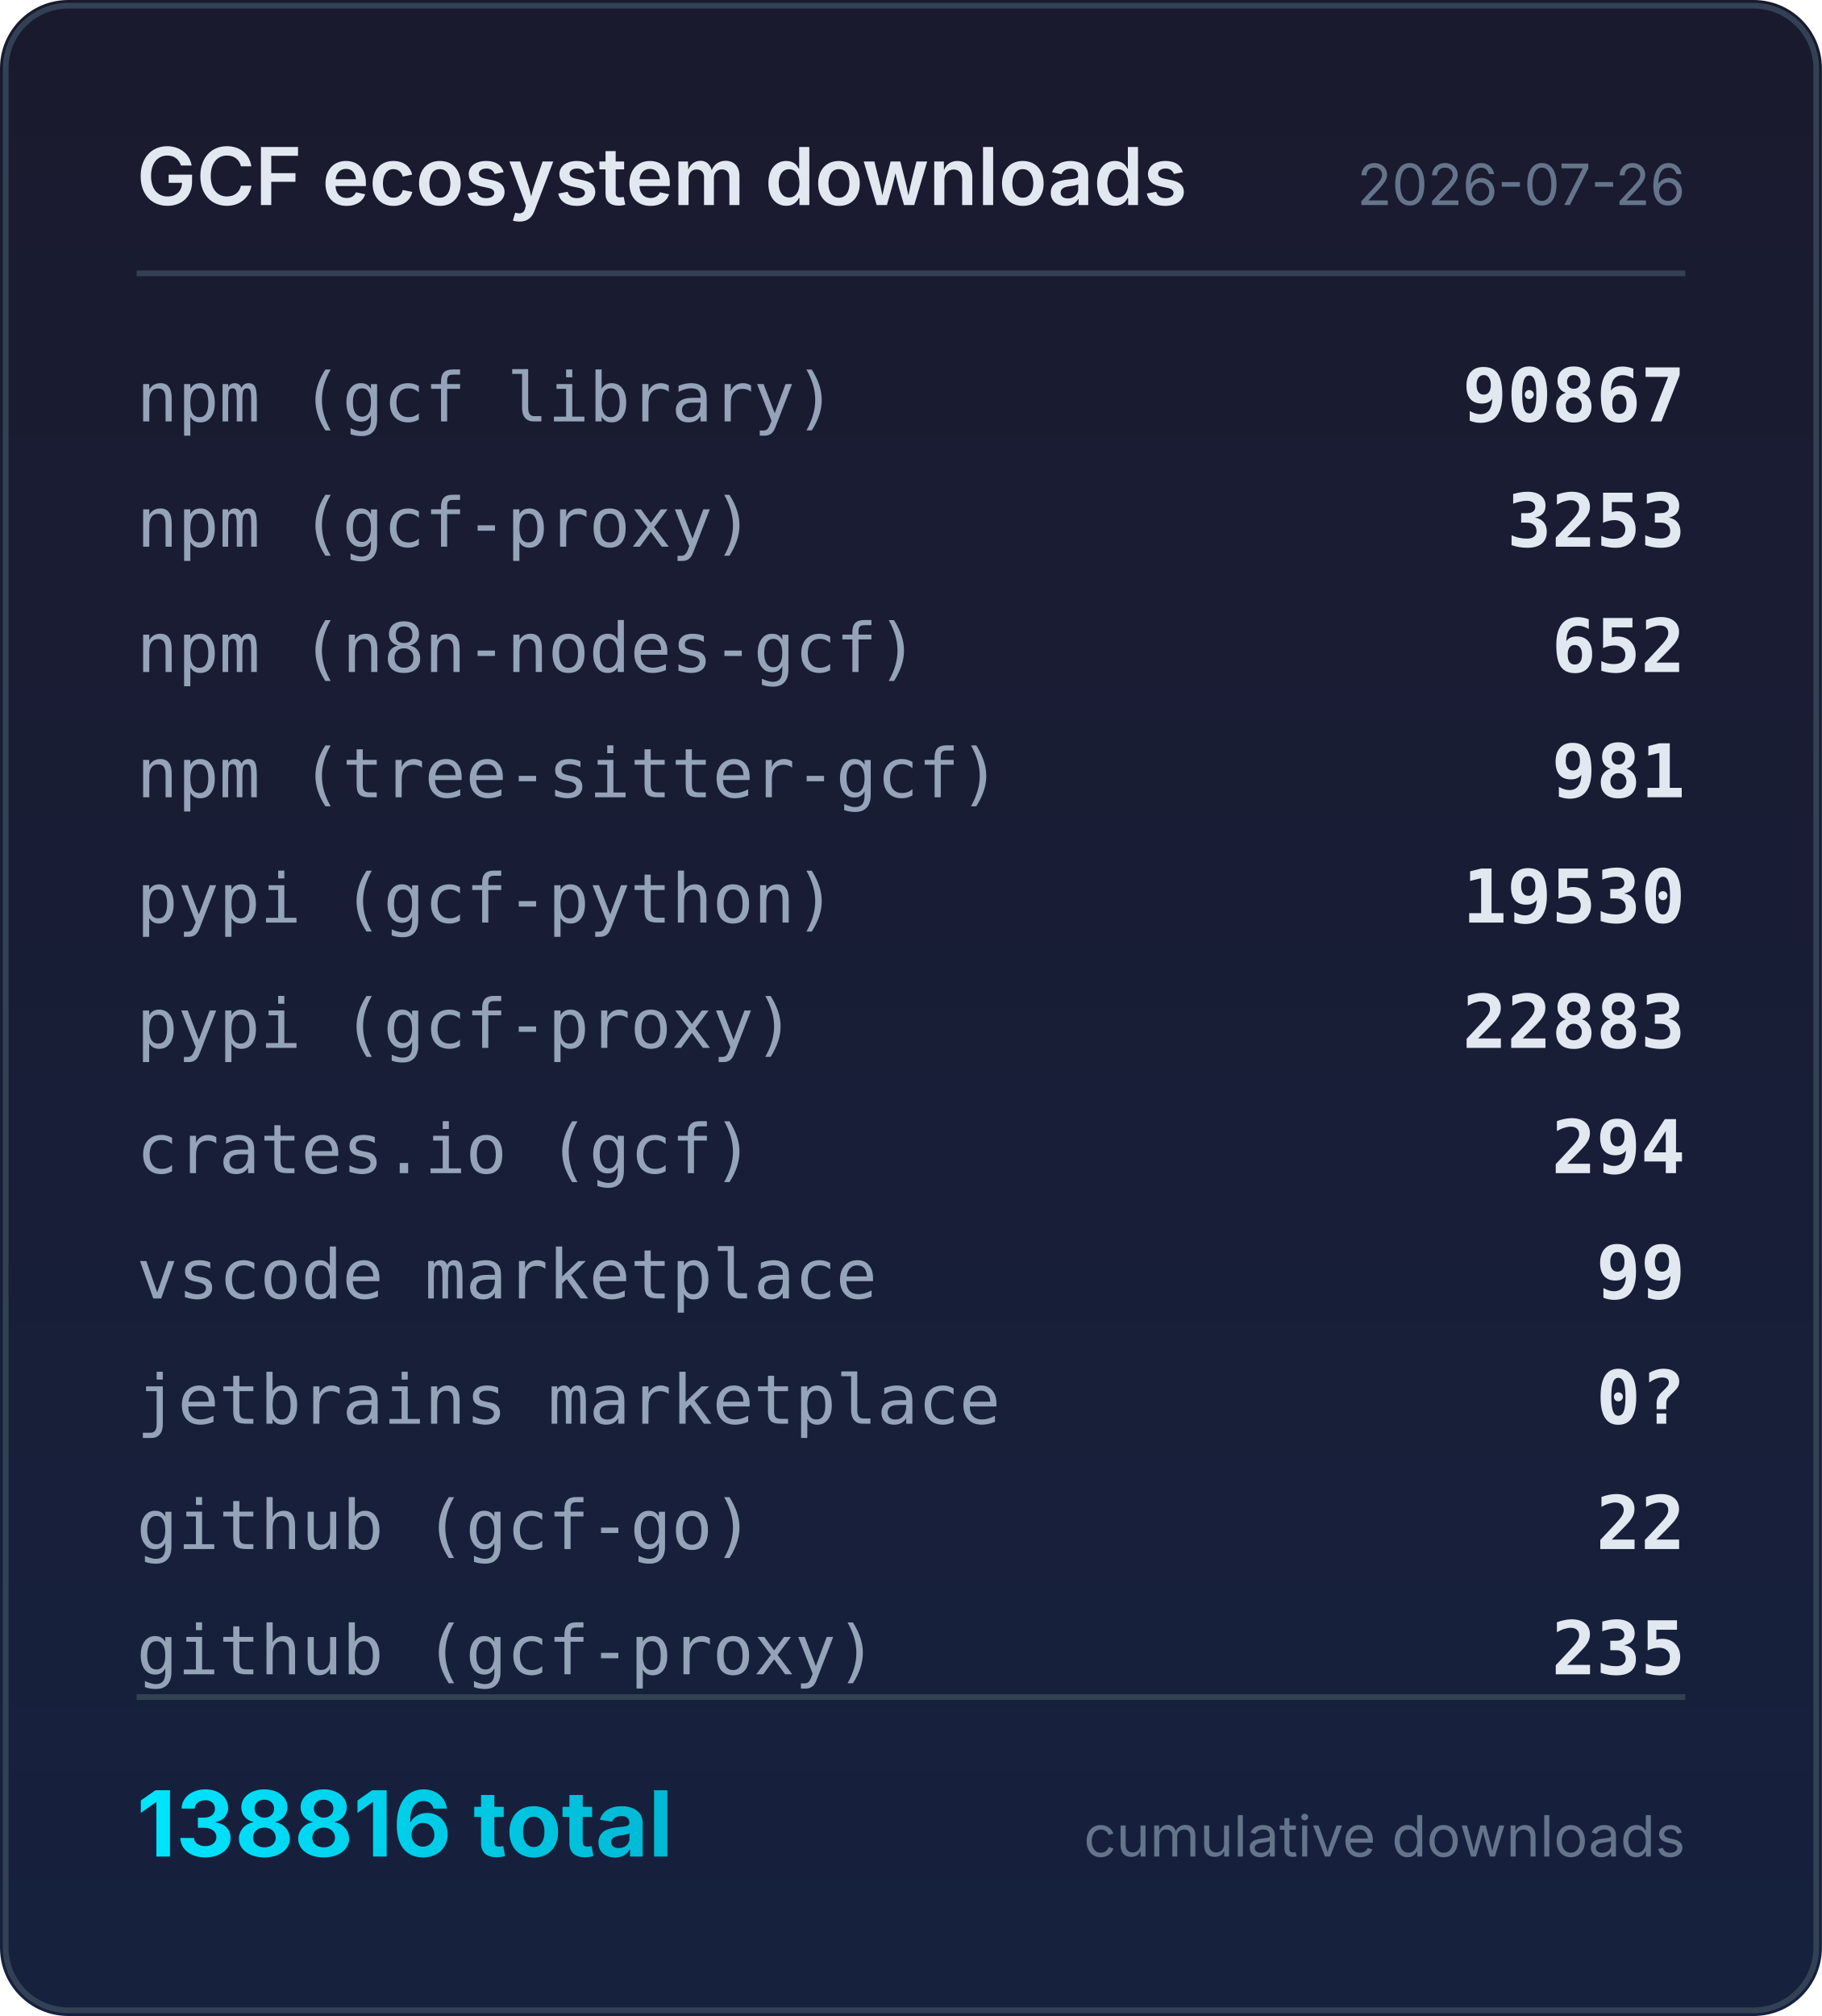
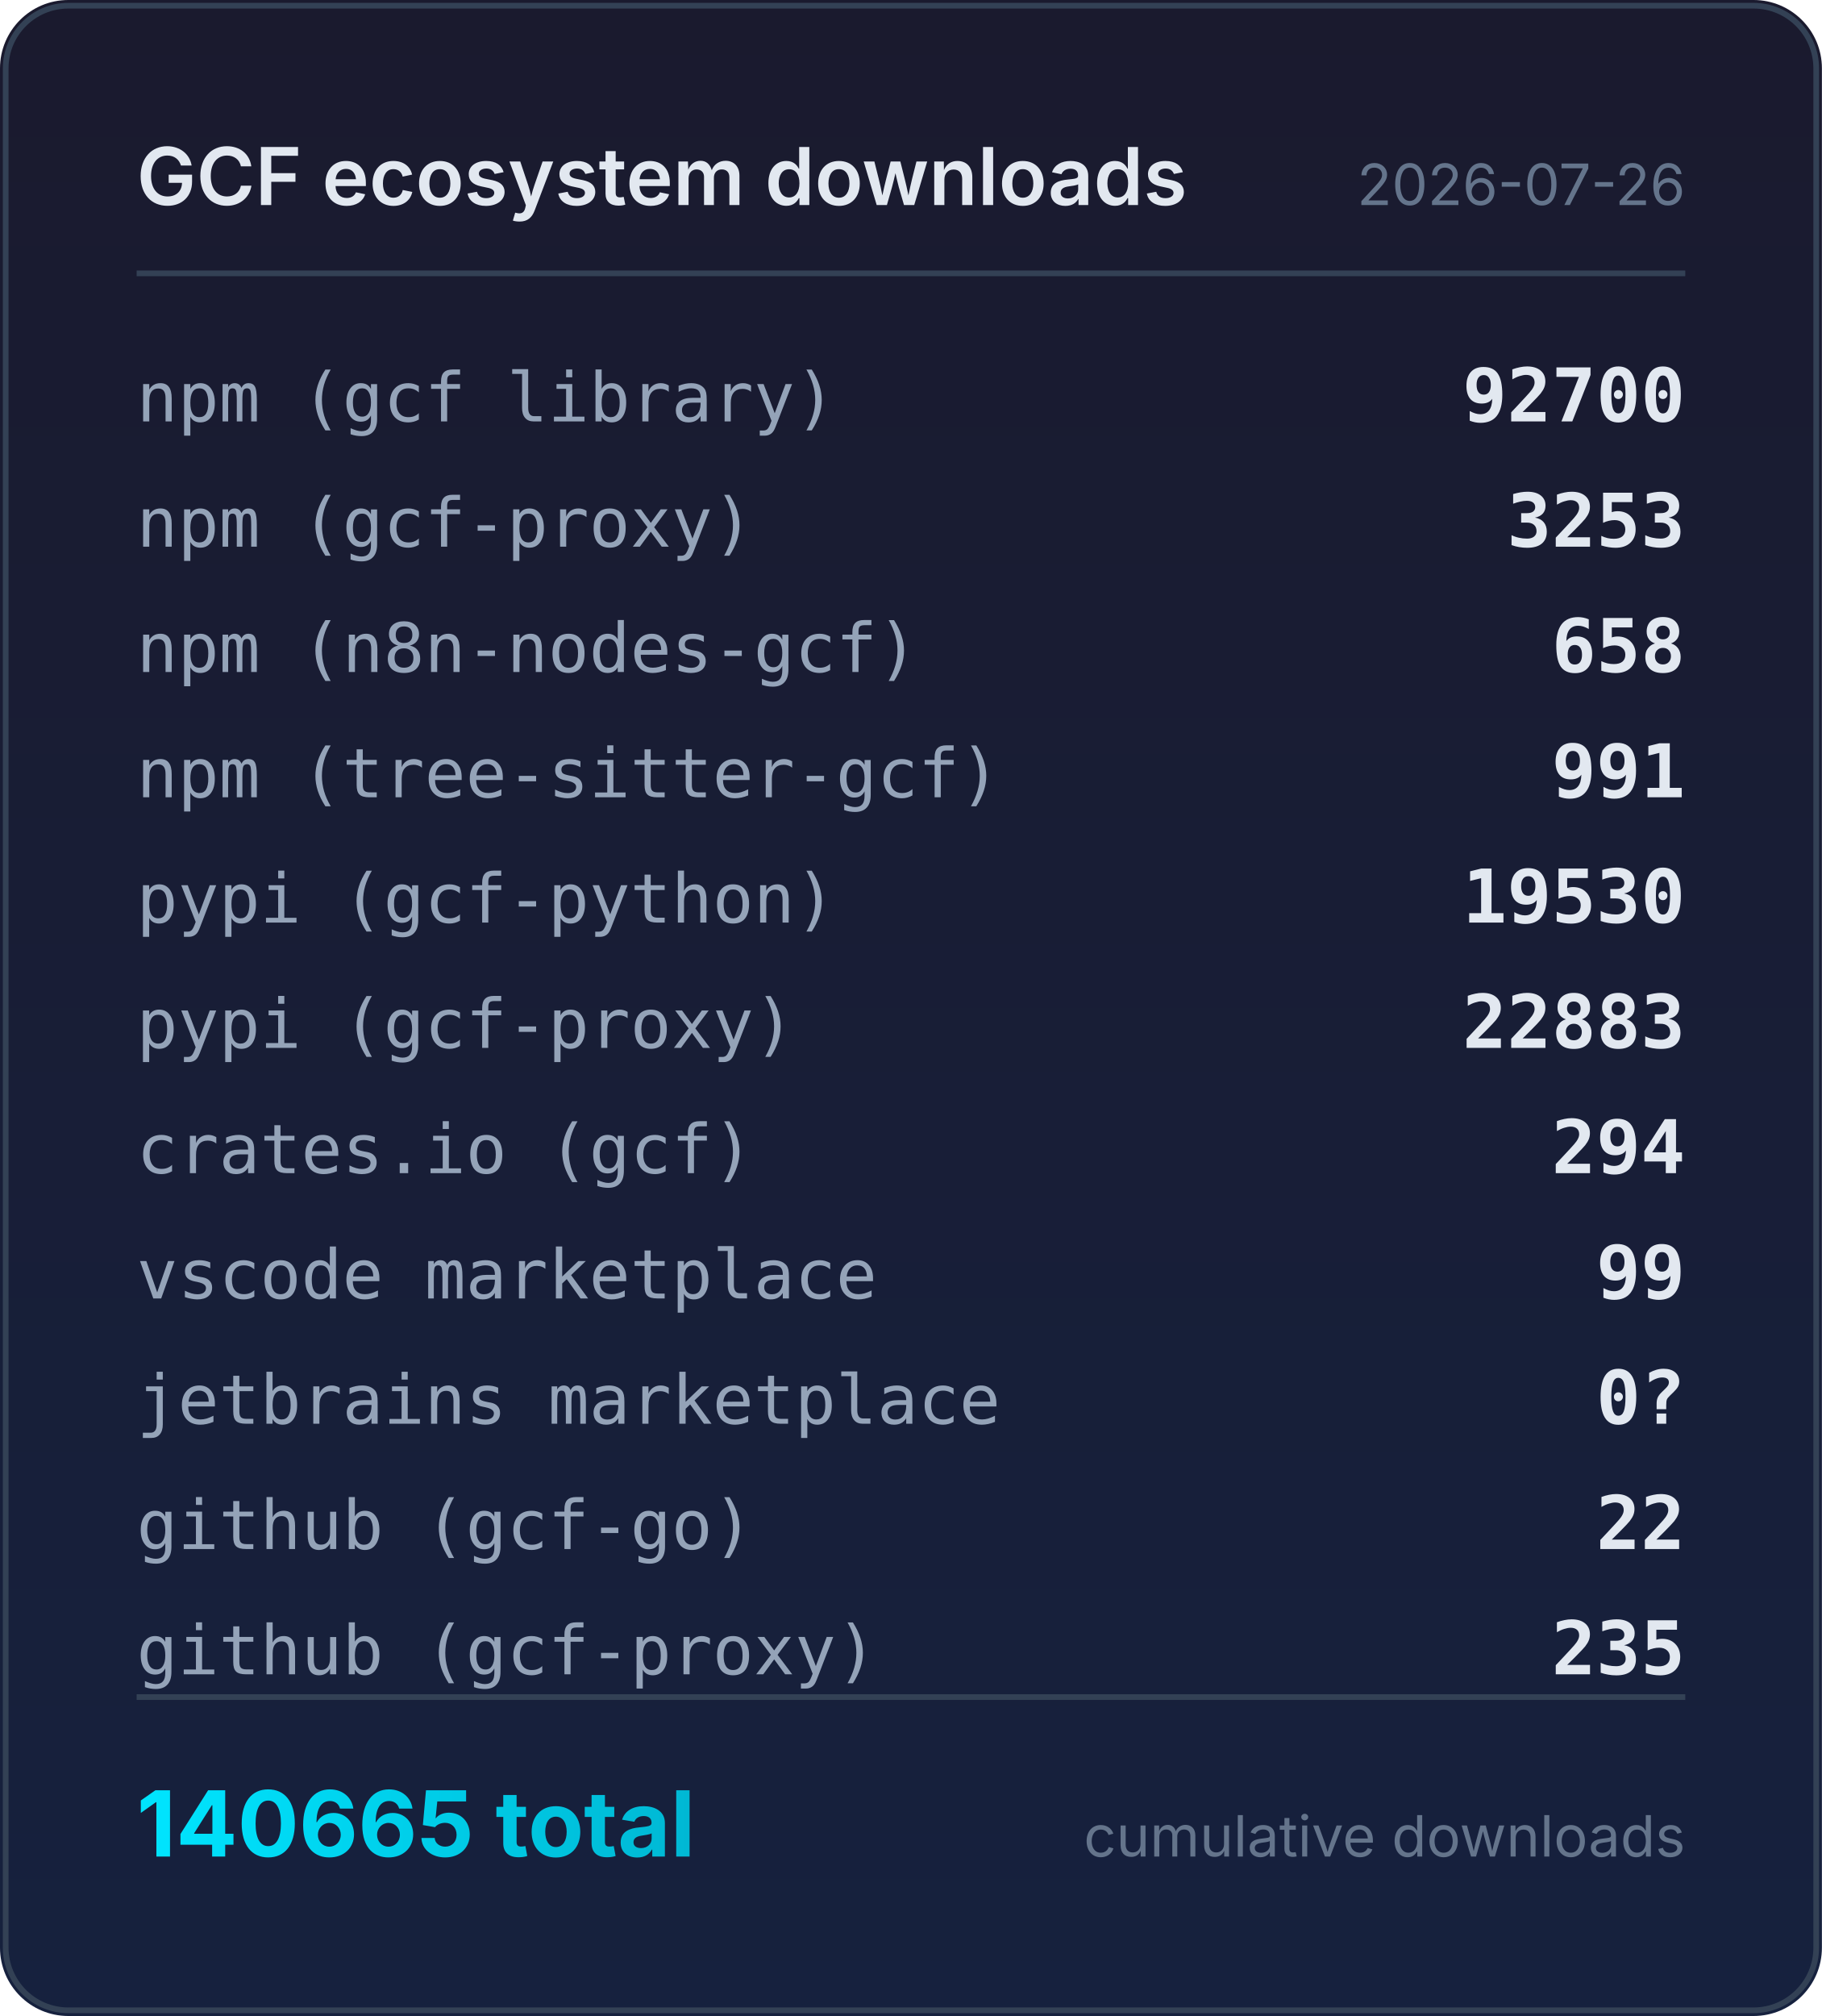
<svg xmlns="http://www.w3.org/2000/svg" width="320" height="354" viewBox="0 0 320 354">
  <defs>
    <linearGradient id="bg" x1="0" y1="0" x2="0" y2="1">
      <stop offset="0%" stop-color="#1a1a2e" />
      <stop offset="100%" stop-color="#16213e" />
    </linearGradient>
    <linearGradient id="accent" x1="0" y1="0" x2="1" y2="0">
      <stop offset="0%" stop-color="#00e5ff" />
      <stop offset="100%" stop-color="#00b8d4" />
    </linearGradient>
  </defs>
  <rect width="320" height="354" rx="12" fill="url(#bg)" />
  <rect x="1" y="1" width="318" height="352" rx="11" fill="none" stroke="#334155" stroke-width="1" />
  <text x="24" y="36" fill="#e2e8f0" font-family="system-ui,-apple-system,sans-serif" font-size="14" font-weight="600">GCF ecosystem downloads</text>
  <text x="296" y="36" fill="#64748b" font-family="system-ui,-apple-system,sans-serif" font-size="10" text-anchor="end">2026-07-26</text>
  <line x1="24" y1="48" x2="296" y2="48" stroke="#334155" stroke-width="1" />
  <text x="24" y="74" fill="#94a3b8" font-family="ui-monospace,monospace" font-size="12">npm (gcf library)</text>
-   <text x="296" y="74" fill="#e2e8f0" font-family="ui-monospace,monospace" font-size="13" font-weight="600" text-anchor="end">90867</text>
+   <text x="296" y="74" fill="#e2e8f0" font-family="ui-monospace,monospace" font-size="13" font-weight="600" text-anchor="end">92700</text>
  <text x="24" y="96" fill="#94a3b8" font-family="ui-monospace,monospace" font-size="12">npm (gcf-proxy)</text>
  <text x="296" y="96" fill="#e2e8f0" font-family="ui-monospace,monospace" font-size="13" font-weight="600" text-anchor="end">3253</text>
  <text x="24" y="118" fill="#94a3b8" font-family="ui-monospace,monospace" font-size="12">npm (n8n-nodes-gcf)</text>
-   <text x="296" y="118" fill="#e2e8f0" font-family="ui-monospace,monospace" font-size="13" font-weight="600" text-anchor="end">652</text>
+   <text x="296" y="118" fill="#e2e8f0" font-family="ui-monospace,monospace" font-size="13" font-weight="600" text-anchor="end">658</text>
  <text x="24" y="140" fill="#94a3b8" font-family="ui-monospace,monospace" font-size="12">npm (tree-sitter-gcf)</text>
-   <text x="296" y="140" fill="#e2e8f0" font-family="ui-monospace,monospace" font-size="13" font-weight="600" text-anchor="end">981</text>
+   <text x="296" y="140" fill="#e2e8f0" font-family="ui-monospace,monospace" font-size="13" font-weight="600" text-anchor="end">991</text>
  <text x="24" y="162" fill="#94a3b8" font-family="ui-monospace,monospace" font-size="12">pypi (gcf-python)</text>
  <text x="296" y="162" fill="#e2e8f0" font-family="ui-monospace,monospace" font-size="13" font-weight="600" text-anchor="end">19530</text>
  <text x="24" y="184" fill="#94a3b8" font-family="ui-monospace,monospace" font-size="12">pypi (gcf-proxy)</text>
  <text x="296" y="184" fill="#e2e8f0" font-family="ui-monospace,monospace" font-size="13" font-weight="600" text-anchor="end">22883</text>
  <text x="24" y="206" fill="#94a3b8" font-family="ui-monospace,monospace" font-size="12">crates.io (gcf)</text>
  <text x="296" y="206" fill="#e2e8f0" font-family="ui-monospace,monospace" font-size="13" font-weight="600" text-anchor="end">294</text>
  <text x="24" y="228" fill="#94a3b8" font-family="ui-monospace,monospace" font-size="12">vscode marketplace</text>
  <text x="296" y="228" fill="#e2e8f0" font-family="ui-monospace,monospace" font-size="13" font-weight="600" text-anchor="end">99</text>
  <text x="24" y="250" fill="#94a3b8" font-family="ui-monospace,monospace" font-size="12">jetbrains marketplace</text>
  <text x="296" y="250" fill="#e2e8f0" font-family="ui-monospace,monospace" font-size="13" font-weight="600" text-anchor="end">0?</text>
  <text x="24" y="272" fill="#94a3b8" font-family="ui-monospace,monospace" font-size="12">github (gcf-go)</text>
  <text x="296" y="272" fill="#e2e8f0" font-family="ui-monospace,monospace" font-size="13" font-weight="600" text-anchor="end">22</text>
  <text x="24" y="294" fill="#94a3b8" font-family="ui-monospace,monospace" font-size="12">github (gcf-proxy)</text>
  <text x="296" y="294" fill="#e2e8f0" font-family="ui-monospace,monospace" font-size="13" font-weight="600" text-anchor="end">235</text>
  <line x1="24" y1="298" x2="296" y2="298" stroke="#334155" stroke-width="1" />
-   <text x="24" y="326" fill="url(#accent)" font-family="system-ui,-apple-system,sans-serif" font-size="16" font-weight="700">138816 total</text>
+   <text x="24" y="326" fill="url(#accent)" font-family="system-ui,-apple-system,sans-serif" font-size="16" font-weight="700">140665 total</text>
  <text x="296" y="326" fill="#64748b" font-family="system-ui,-apple-system,sans-serif" font-size="10" text-anchor="end">cumulative downloads</text>
</svg>
